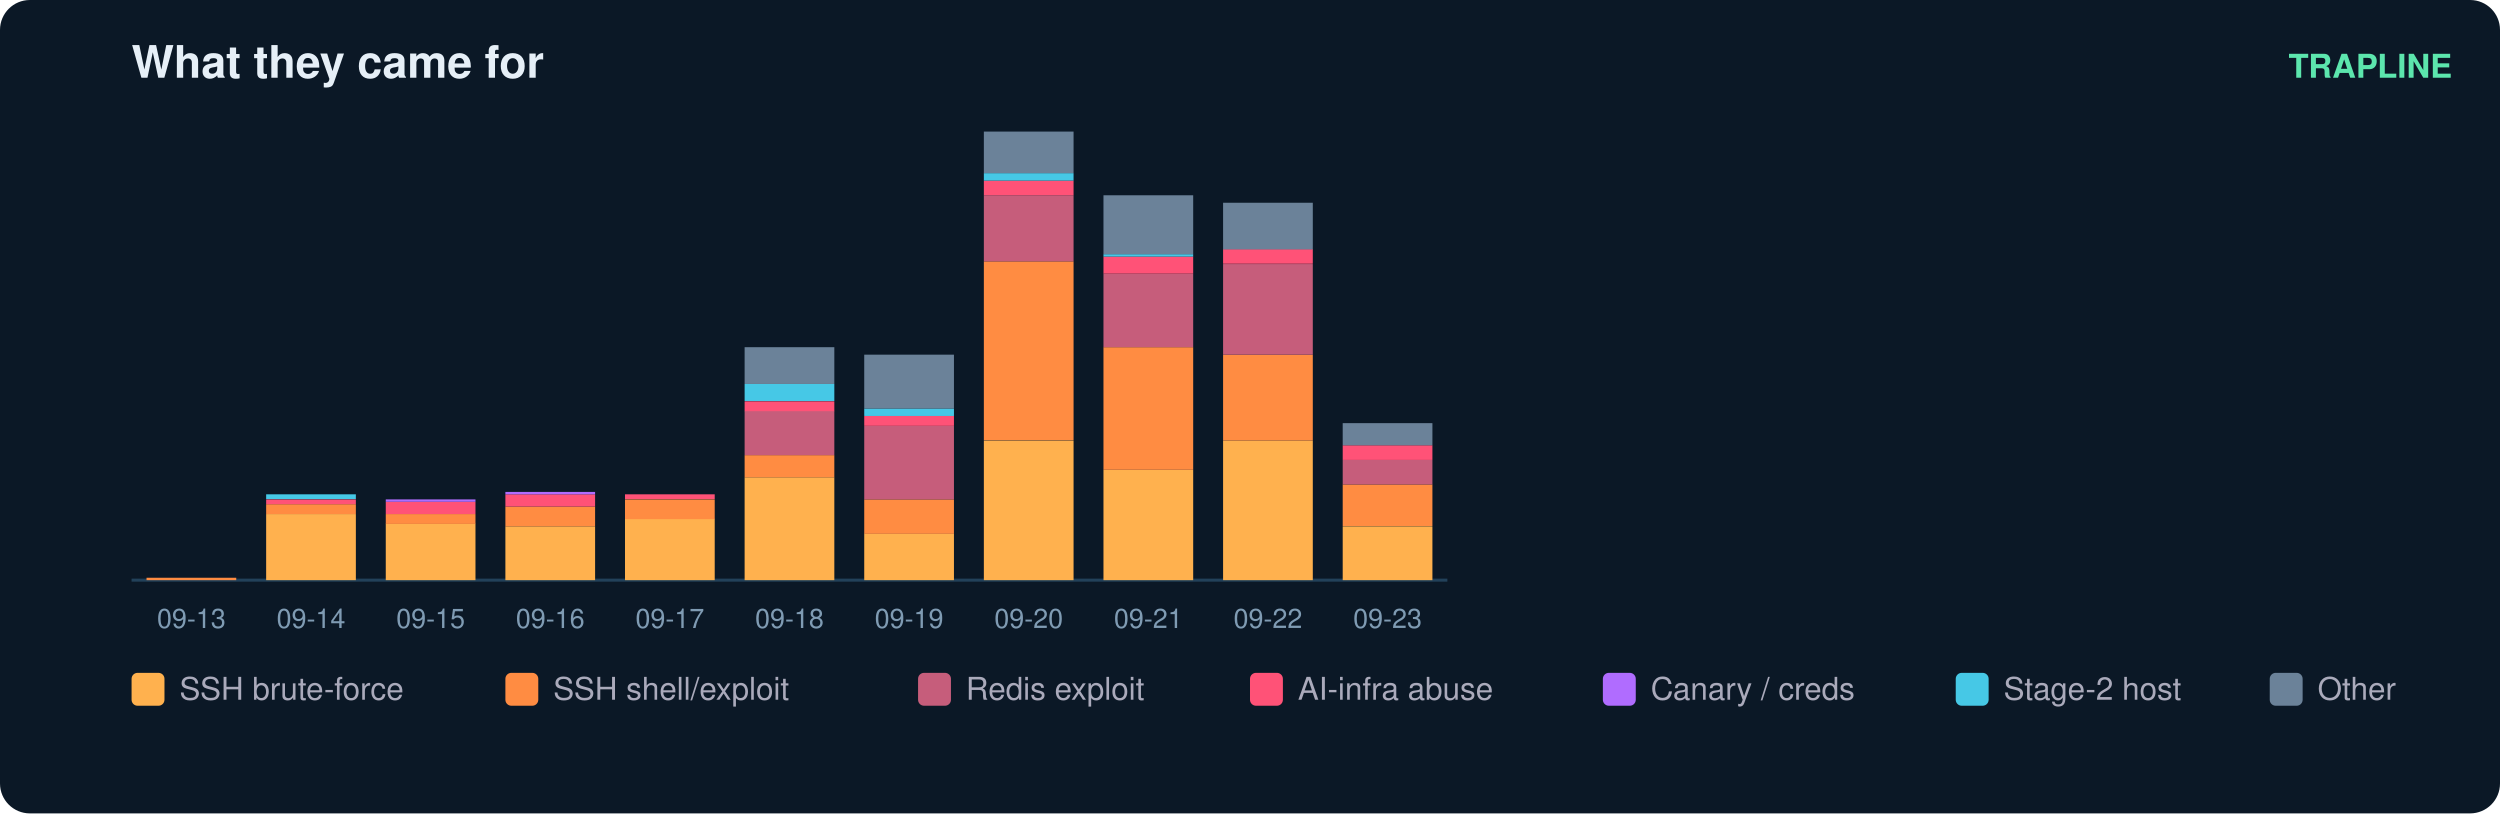
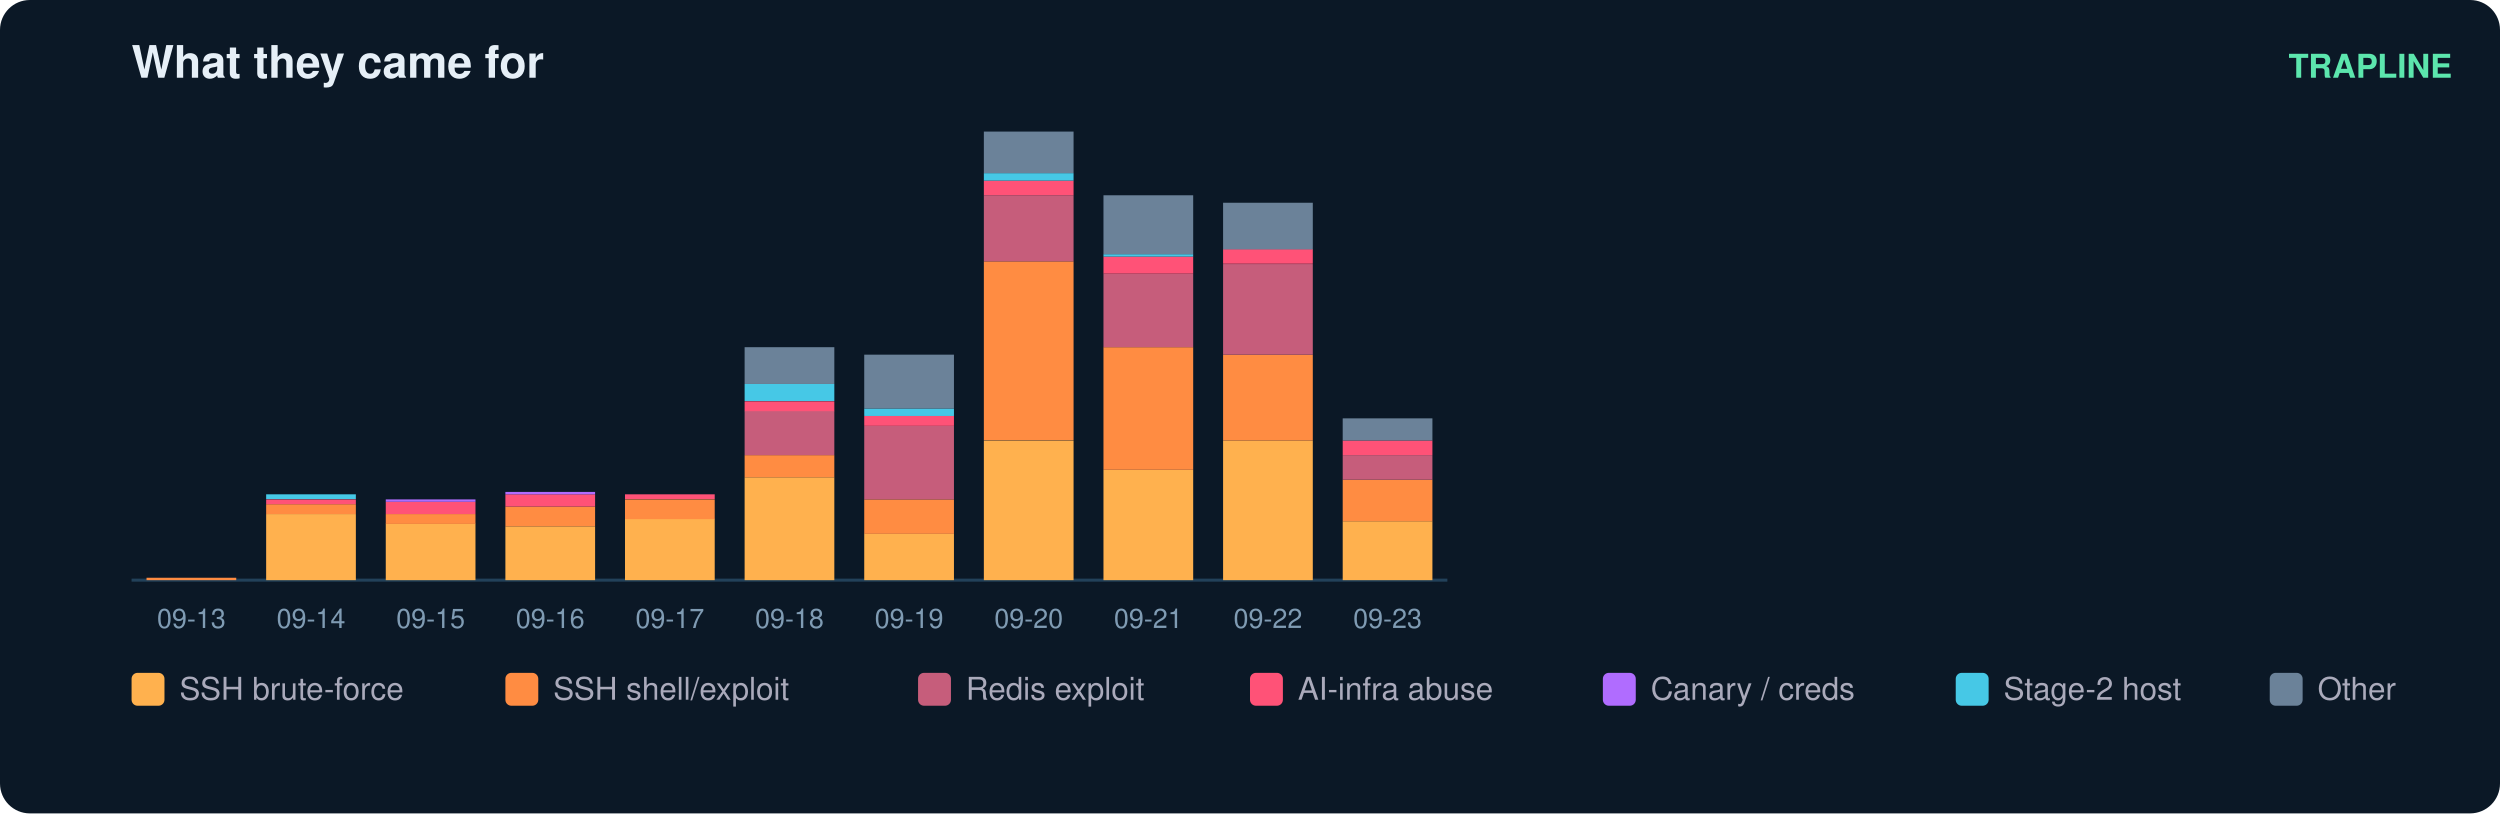
<svg xmlns="http://www.w3.org/2000/svg" width="836" height="272" viewBox="0 0 836 272" font-family="ui-sans-serif,Segoe UI,Helvetica,Arial">
  <rect width="836" height="272" rx="10" fill="#0b1826" />
  <text x="44" y="26" fill="#e6eff7" font-size="15" font-weight="700">What they came for</text>
  <text x="820" y="26" fill="#5ce6ad" font-size="11" text-anchor="end" font-weight="600">TRAPLINE</text>
  <line x1="44" y1="194" x2="484" y2="194" stroke="#22415a" />
  <rect x="49" y="193.2" width="30" height="0.8" fill="#ff8c42" />
  <text x="64.0" y="210.0" fill="#7f9bb3" font-size="9" text-anchor="middle">09-13</text>
  <rect x="89" y="171.9" width="30" height="22.1" fill="#ffb14e" />
  <rect x="89" y="168.6" width="30" height="3.3" fill="#ff8c42" />
  <rect x="89" y="167.0" width="30" height="1.6" fill="#ff5277" />
  <rect x="89" y="165.3" width="30" height="1.6" fill="#46c8e6" />
  <text x="104.0" y="210.0" fill="#7f9bb3" font-size="9" text-anchor="middle">09-14</text>
  <rect x="129" y="175.1" width="30" height="18.9" fill="#ffb14e" />
  <rect x="129" y="171.9" width="30" height="3.3" fill="#ff8c42" />
  <rect x="129" y="167.8" width="30" height="4.1" fill="#ff5277" />
  <rect x="129" y="167.0" width="30" height="0.8" fill="#b06cff" />
  <text x="144.0" y="210.0" fill="#7f9bb3" font-size="9" text-anchor="middle">09-15</text>
  <rect x="169" y="176.0" width="30" height="18.0" fill="#ffb14e" />
  <rect x="169" y="169.4" width="30" height="6.6" fill="#ff8c42" />
  <rect x="169" y="165.3" width="30" height="4.1" fill="#ff5277" />
  <rect x="169" y="164.5" width="30" height="0.8" fill="#b06cff" />
  <text x="184.0" y="210.0" fill="#7f9bb3" font-size="9" text-anchor="middle">09-16</text>
  <rect x="209" y="173.5" width="30" height="20.5" fill="#ffb14e" />
  <rect x="209" y="167.0" width="30" height="6.6" fill="#ff8c42" />
  <rect x="209" y="165.3" width="30" height="1.6" fill="#ff5277" />
  <text x="224.0" y="210.0" fill="#7f9bb3" font-size="9" text-anchor="middle">09-17</text>
  <rect x="249" y="159.6" width="30" height="34.4" fill="#ffb14e" />
  <rect x="249" y="152.2" width="30" height="7.4" fill="#ff8c42" />
  <rect x="249" y="137.4" width="30" height="14.8" fill="#c65d7b" />
  <rect x="249" y="134.2" width="30" height="3.3" fill="#ff5277" />
  <rect x="249" y="128.4" width="30" height="5.7" fill="#46c8e6" />
  <rect x="249" y="116.1" width="30" height="12.3" fill="#6b8299" />
  <text x="264.0" y="210.0" fill="#7f9bb3" font-size="9" text-anchor="middle">09-18</text>
  <rect x="289" y="178.4" width="30" height="15.6" fill="#ffb14e" />
  <rect x="289" y="167.0" width="30" height="11.5" fill="#ff8c42" />
  <rect x="289" y="142.4" width="30" height="24.6" fill="#c65d7b" />
  <rect x="289" y="139.1" width="30" height="3.3" fill="#ff5277" />
  <rect x="289" y="136.6" width="30" height="2.5" fill="#46c8e6" />
  <rect x="289" y="118.6" width="30" height="18.0" fill="#6b8299" />
  <text x="304.0" y="210.0" fill="#7f9bb3" font-size="9" text-anchor="middle">09-19</text>
  <rect x="329" y="147.3" width="30" height="46.7" fill="#ffb14e" />
  <rect x="329" y="87.4" width="30" height="59.8" fill="#ff8c42" />
  <rect x="329" y="65.3" width="30" height="22.1" fill="#c65d7b" />
  <rect x="329" y="60.4" width="30" height="4.9" fill="#ff5277" />
  <rect x="329" y="57.9" width="30" height="2.5" fill="#46c8e6" />
  <rect x="329" y="44.0" width="30" height="13.9" fill="#6b8299" />
  <text x="344.0" y="210.0" fill="#7f9bb3" font-size="9" text-anchor="middle">09-20</text>
  <rect x="369" y="157.1" width="30" height="36.9" fill="#ffb14e" />
  <rect x="369" y="116.1" width="30" height="41.0" fill="#ff8c42" />
  <rect x="369" y="91.5" width="30" height="24.6" fill="#c65d7b" />
  <rect x="369" y="85.8" width="30" height="5.7" fill="#ff5277" />
  <rect x="369" y="85.0" width="30" height="0.8" fill="#46c8e6" />
  <rect x="369" y="65.3" width="30" height="19.7" fill="#6b8299" />
  <text x="384.0" y="210.0" fill="#7f9bb3" font-size="9" text-anchor="middle">09-21</text>
  <rect x="409" y="147.3" width="30" height="46.7" fill="#ffb14e" />
  <rect x="409" y="118.6" width="30" height="28.7" fill="#ff8c42" />
  <rect x="409" y="88.3" width="30" height="30.3" fill="#c65d7b" />
  <rect x="409" y="83.3" width="30" height="4.9" fill="#ff5277" />
  <rect x="409" y="67.8" width="30" height="15.6" fill="#6b8299" />
  <text x="424.0" y="210.0" fill="#7f9bb3" font-size="9" text-anchor="middle">09-22</text>
-   <rect x="449" y="176.0" width="30" height="18.0" fill="#ffb14e" />
-   <rect x="449" y="162.0" width="30" height="13.9" fill="#ff8c42" />
-   <rect x="449" y="153.8" width="30" height="8.2" fill="#c65d7b" />
-   <rect x="449" y="148.9" width="30" height="4.9" fill="#ff5277" />
-   <rect x="449" y="141.5" width="30" height="7.4" fill="#6b8299" />
+   <rect x="449" y="174.3" width="30" height="19.7" fill="#ffb14e" />
+   <rect x="449" y="160.4" width="30" height="13.9" fill="#ff8c42" />
+   <rect x="449" y="152.2" width="30" height="8.2" fill="#c65d7b" />
+   <rect x="449" y="147.3" width="30" height="4.9" fill="#ff5277" />
+   <rect x="449" y="139.9" width="30" height="7.4" fill="#6b8299" />
  <text x="464.0" y="210.0" fill="#7f9bb3" font-size="9" text-anchor="middle">09-23</text>
  <rect x="44" y="225" width="11" height="11" rx="2" fill="#ffb14e" />
  <text x="60" y="234" fill="#aab" font-size="10.5">SSH brute-force</text>
  <rect x="169" y="225" width="11" height="11" rx="2" fill="#ff8c42" />
  <text x="185" y="234" fill="#aab" font-size="10.5">SSH shell/exploit</text>
  <rect x="307" y="225" width="11" height="11" rx="2" fill="#c65d7b" />
  <text x="323" y="234" fill="#aab" font-size="10.5">Redis exploit</text>
  <rect x="418" y="225" width="11" height="11" rx="2" fill="#ff5277" />
  <text x="434" y="234" fill="#aab" font-size="10.5">AI-infra abuse</text>
  <rect x="536" y="225" width="11" height="11" rx="2" fill="#b06cff" />
  <text x="552" y="234" fill="#aab" font-size="10.5">Canary / creds</text>
  <rect x="654" y="225" width="11" height="11" rx="2" fill="#46c8e6" />
  <text x="670" y="234" fill="#aab" font-size="10.5">Stage-2 host</text>
  <rect x="759" y="225" width="11" height="11" rx="2" fill="#6b8299" />
  <text x="775" y="234" fill="#aab" font-size="10.5">Other</text>
</svg>
